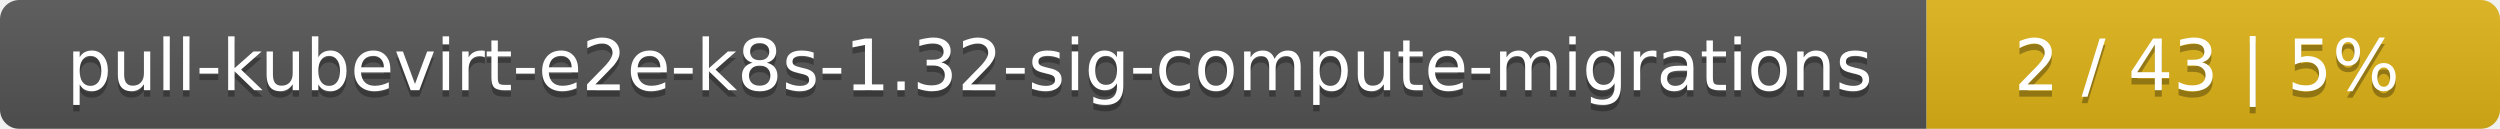
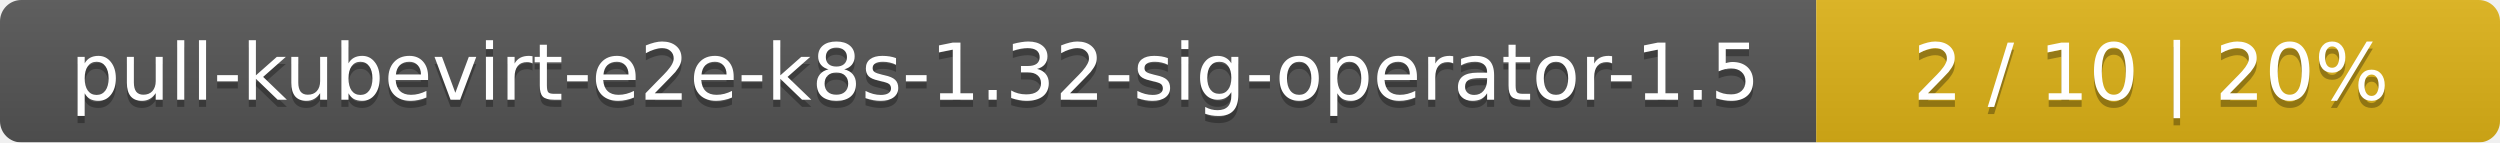
- <svg xmlns="http://www.w3.org/2000/svg" width="388" height="20">
+ <svg xmlns="http://www.w3.org/2000/svg" width="351" height="20">
  <linearGradient id="smooth" x2="0" y2="100%">
    <stop offset="0" stop-color="#bbb" stop-opacity=".1" />
    <stop offset="1" stop-opacity=".1" />
  </linearGradient>
  <mask id="round">
-     <rect width="388" height="20" rx="3" fill="#fff" />
+     <rect width="351" height="20" rx="3" fill="#fff" />
  </mask>
  <g mask="url(#round)">
-     <rect width="299" height="20" fill="#555" />
-     <rect x="299" width="89" height="20" fill="#dfb317" />
-     <rect width="388" height="20" fill="url(#smooth)" />
+     <rect width="255" height="20" fill="#555" />
+     <rect x="255" width="96" height="20" fill="#dfb317" />
+     <rect width="351" height="20" fill="url(#smooth)" />
  </g>
  <g fill="#fff" text-anchor="middle" font-family="DejaVu Sans,Verdana,Geneva,sans-serif" font-size="11">
-     <text x="150.5" y="15" fill="#010101" fill-opacity=".3">pull-kubevirt-e2e-k8s-1.32-sig-compute-migrations</text>
-     <text x="150.5" y="14">pull-kubevirt-e2e-k8s-1.32-sig-compute-migrations</text>
-     <text x="342.5" y="15" fill="#010101" fill-opacity=".3">2 / 43    |    5%</text>
-     <text x="342.5" y="14">2 / 43    |    5%</text>
+     <text x="128.5" y="15" fill="#010101" fill-opacity=".3">pull-kubevirt-e2e-k8s-1.32-sig-operator-1.5</text>
+     <text x="128.5" y="14">pull-kubevirt-e2e-k8s-1.32-sig-operator-1.5</text>
+     <text x="302" y="15" fill="#010101" fill-opacity=".3">2 / 10    |    20%</text>
+     <text x="302" y="14">2 / 10    |    20%</text>
  </g>
</svg>
